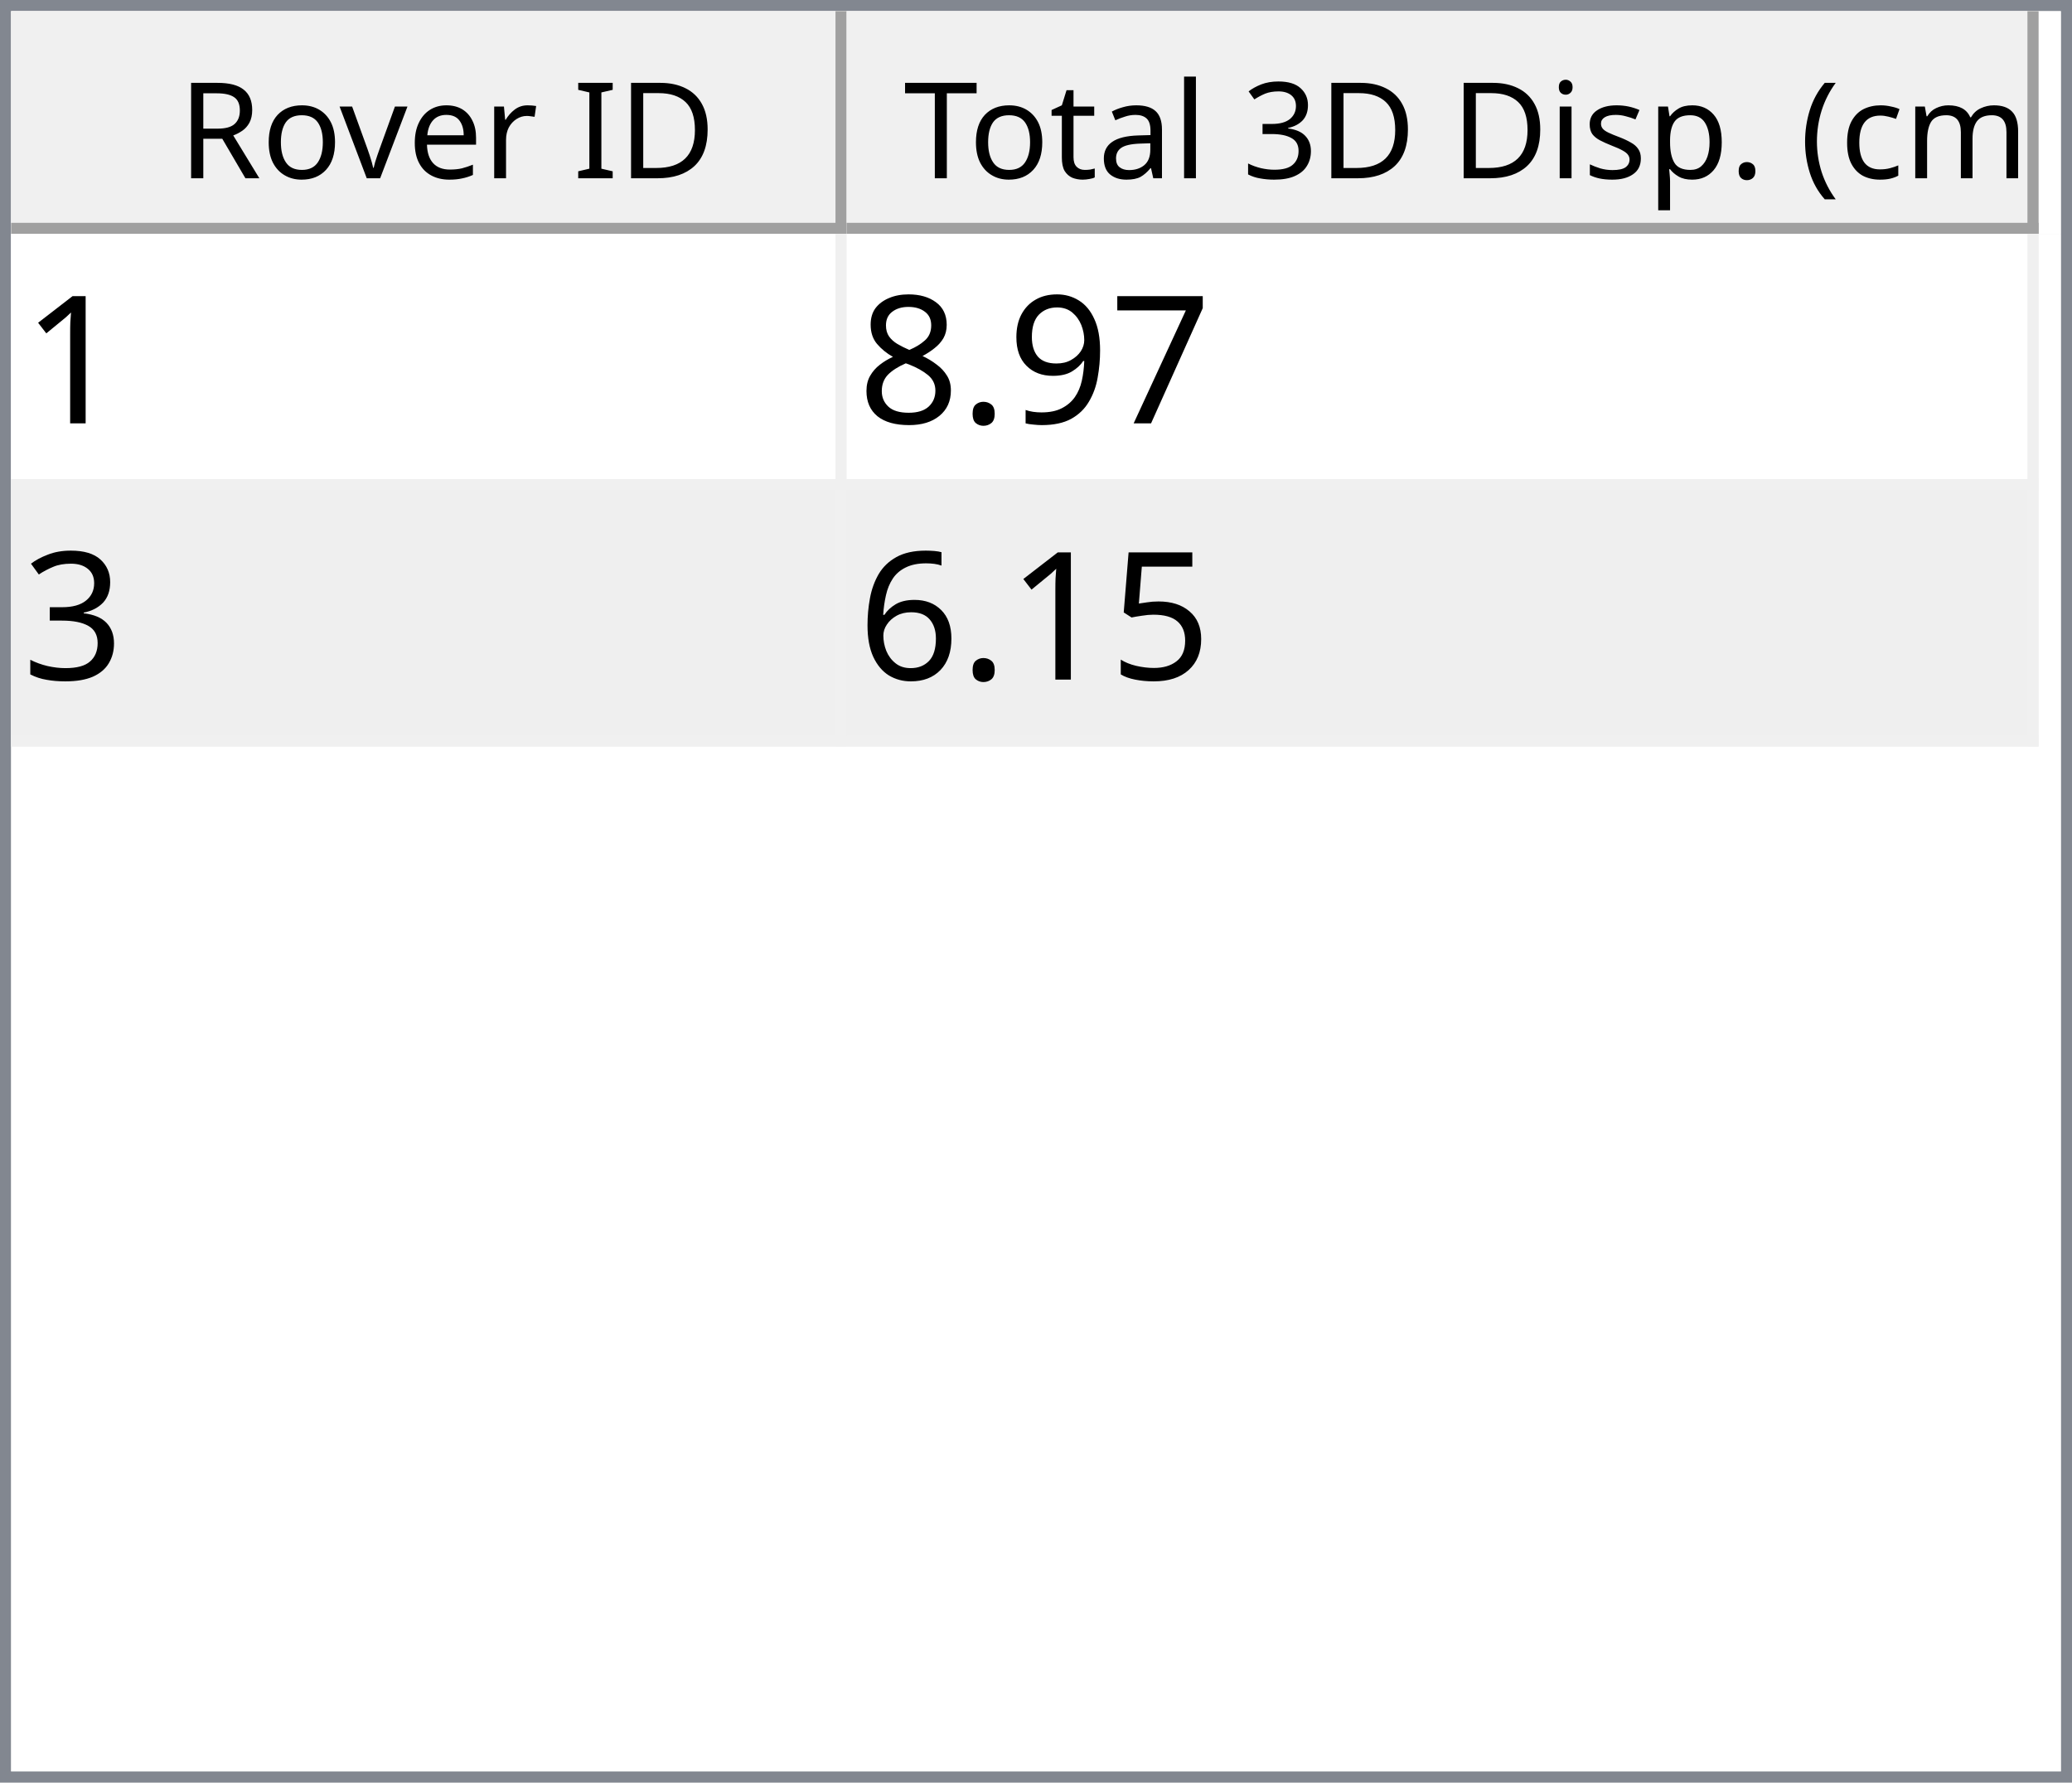
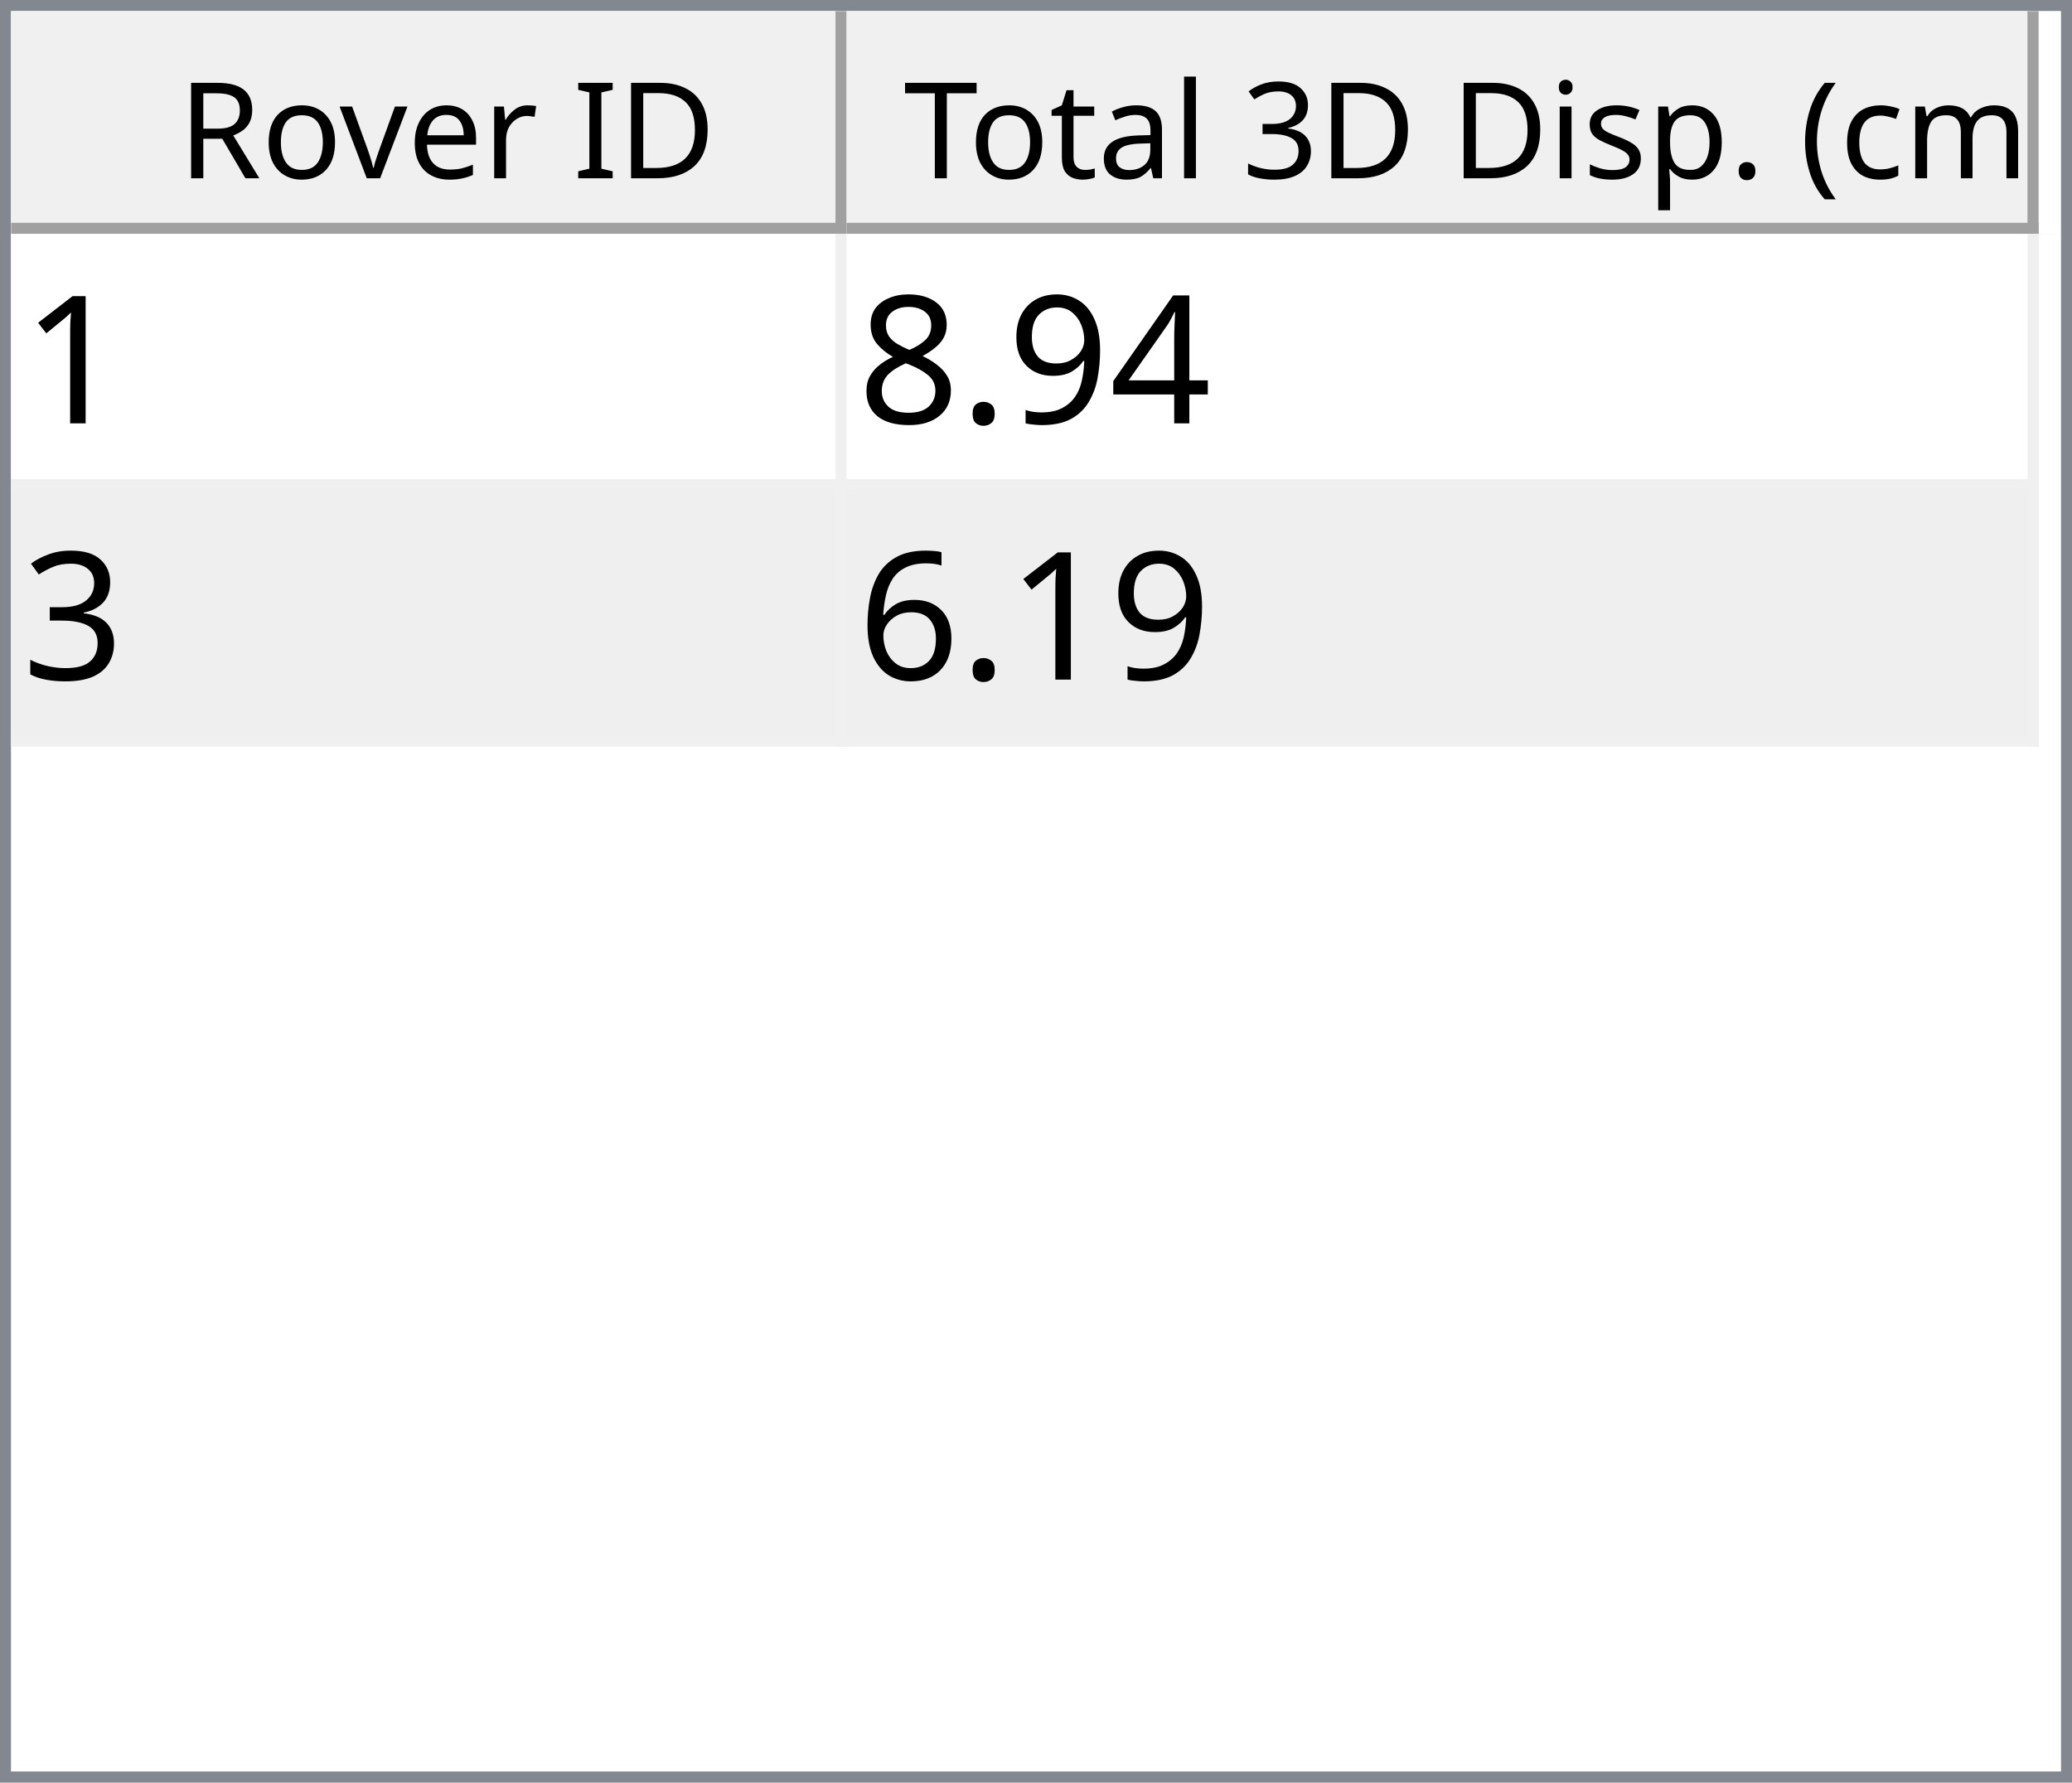
<svg xmlns="http://www.w3.org/2000/svg" style="fill-opacity:1; color-rendering:auto; color-interpolation:auto; text-rendering:auto; stroke:black; stroke-linecap:square; stroke-miterlimit:10; shape-rendering:auto; stroke-opacity:1; fill:black; stroke-dasharray:none; font-weight:normal; stroke-width:1; font-family:'Dialog'; font-style:normal; stroke-linejoin:miter; font-size:12px; stroke-dashoffset:0; image-rendering:auto;" width="186" height="160">
  <defs id="genericDefs" />
  <g>
    <defs id="defs1">
      <clipPath clipPathUnits="userSpaceOnUse" id="clipPath1">
        <path d="M0 0 L186 0 L186 160 L0 160 L0 0 Z" />
      </clipPath>
      <clipPath clipPathUnits="userSpaceOnUse" id="clipPath2">
        <path d="M0 0 L0 160 L186 160 L186 0 Z" />
      </clipPath>
      <clipPath clipPathUnits="userSpaceOnUse" id="clipPath3">
        <path d="M0 0 L0 20 L184 20 L184 0 Z" />
      </clipPath>
      <clipPath clipPathUnits="userSpaceOnUse" id="clipPath4">
        <path d="M0 0 L0 20 L75 20 L75 0 Z" />
      </clipPath>
      <clipPath clipPathUnits="userSpaceOnUse" id="clipPath5">
        <path d="M1 1 L1 19 L74 19 L74 1 Z" />
      </clipPath>
      <clipPath clipPathUnits="userSpaceOnUse" id="clipPath6">
        <path d="M0 0 L0 18 L73 18 L73 0 Z" />
      </clipPath>
      <clipPath clipPathUnits="userSpaceOnUse" id="clipPath7">
        <path d="M-0.5 -0.5 L-0.5 19.5 L74.5 19.5 L74.5 -0.5 Z" />
      </clipPath>
      <clipPath clipPathUnits="userSpaceOnUse" id="clipPath8">
        <path d="M0 0 L0 20 L107 20 L107 0 Z" />
      </clipPath>
      <clipPath clipPathUnits="userSpaceOnUse" id="clipPath9">
        <path d="M1 1 L1 19 L106 19 L106 1 Z" />
      </clipPath>
      <clipPath clipPathUnits="userSpaceOnUse" id="clipPath10">
        <path d="M0 0 L0 18 L105 18 L105 0 Z" />
      </clipPath>
      <clipPath clipPathUnits="userSpaceOnUse" id="clipPath11">
        <path d="M-0.5 -0.5 L-0.5 19.5 L106.5 19.5 L106.5 -0.5 Z" />
      </clipPath>
      <clipPath clipPathUnits="userSpaceOnUse" id="clipPath12">
        <path d="M0 0 L0 138 L184 138 L184 0 Z" />
      </clipPath>
      <clipPath clipPathUnits="userSpaceOnUse" id="clipPath13">
        <path d="M0 0 L0 46 L182 46 L182 0 Z" />
      </clipPath>
      <clipPath clipPathUnits="userSpaceOnUse" id="clipPath14">
        <path d="M-0.5 -0.5 L-0.5 45.5 L181.5 45.5 L181.5 -0.5 Z" />
      </clipPath>
      <clipPath clipPathUnits="userSpaceOnUse" id="clipPath15">
        <path d="M0 0 L0 22 L74 22 L74 0 Z" />
      </clipPath>
      <clipPath clipPathUnits="userSpaceOnUse" id="clipPath16">
        <path d="M0 0 L0 22 L106 22 L106 0 Z" />
      </clipPath>
      <font horiz-adv-x="64.551" id="font1">
        <font-face ascent="107.91" descent="25.098" units-per-em="100" style="font-style:normal; font-family:Segoe UI; font-weight:normal;" />
        <missing-glyph horiz-adv-x="64.551" d="M8.109 0 L8.109 68.266 L56.453 68.266 L56.453 0 L8.109 0 ZM15.328 7.234 L49.219 7.234 L49.219 61.031 L15.328 61.031 L15.328 7.234 Z" />
        <glyph unicode="D" horiz-adv-x="70.117" d="M9.188 0 L9.188 70.016 L28.516 70.016 Q65.531 70.016 65.531 35.891 Q65.531 19.672 55.25 9.836 Q44.969 0 27.734 0 L9.188 0 ZM17.391 62.594 L17.391 7.422 L27.828 7.422 Q41.609 7.422 49.273 14.797 Q56.938 22.172 56.938 35.688 Q56.938 62.594 28.328 62.594 L17.391 62.594 Z" />
        <glyph unicode="I" horiz-adv-x="26.611" d="M17.391 0 L9.188 0 L9.188 70.016 L17.391 70.016 L17.391 0 Z" />
        <glyph unicode=" " horiz-adv-x="27.393" d="" />
        <glyph unicode="r" horiz-adv-x="34.766" d="M34.188 41.891 Q32.078 43.5 28.125 43.5 Q23 43.5 19.555 38.672 Q16.109 33.844 16.109 25.484 L16.109 0 L8.109 0 L8.109 50 L16.109 50 L16.109 39.703 L16.312 39.703 Q18.016 44.969 21.531 47.922 Q25.047 50.875 29.391 50.875 Q32.516 50.875 34.188 50.203 L34.188 41.891 Z" />
        <glyph unicode="e" horiz-adv-x="52.295" d="M48.297 23 L12.984 23 Q13.188 14.656 17.484 10.109 Q21.781 5.562 29.297 5.562 Q37.75 5.562 44.828 11.141 L44.828 3.609 Q38.234 -1.172 27.391 -1.172 Q16.797 -1.172 10.742 5.641 Q4.688 12.453 4.688 24.812 Q4.688 36.469 11.305 43.82 Q17.922 51.172 27.734 51.172 Q37.547 51.172 42.922 44.828 Q48.297 38.484 48.297 27.203 L48.297 23 ZM40.094 29.781 Q40.047 36.719 36.75 40.578 Q33.453 44.438 27.594 44.438 Q21.922 44.438 17.969 40.383 Q14.016 36.328 13.094 29.781 L40.094 29.781 Z" />
        <glyph unicode="v" horiz-adv-x="47.9" d="M47.406 50 L27.484 0 L19.625 0 L0.688 50 L9.469 50 L22.172 13.672 Q23.578 9.672 23.922 6.688 L24.125 6.688 Q24.609 10.453 25.688 13.484 L38.969 50 L47.406 50 Z" />
        <glyph unicode="o" horiz-adv-x="58.594" d="M29 -1.172 Q17.922 -1.172 11.305 5.836 Q4.688 12.844 4.688 24.422 Q4.688 37.016 11.57 44.094 Q18.453 51.172 30.172 51.172 Q41.359 51.172 47.633 44.289 Q53.906 37.406 53.906 25.203 Q53.906 13.234 47.141 6.031 Q40.375 -1.172 29 -1.172 ZM29.594 44.438 Q21.875 44.438 17.383 39.188 Q12.891 33.938 12.891 24.703 Q12.891 15.828 17.43 10.695 Q21.969 5.562 29.594 5.562 Q37.359 5.562 41.531 10.594 Q45.703 15.625 45.703 24.906 Q45.703 34.281 41.531 39.359 Q37.359 44.438 29.594 44.438 Z" />
        <glyph unicode="R" horiz-adv-x="59.814" d="M59.375 0 L49.609 0 L37.891 19.625 Q36.281 22.359 34.766 24.289 Q33.25 26.219 31.664 27.438 Q30.078 28.656 28.25 29.219 Q26.422 29.781 24.125 29.781 L17.391 29.781 L17.391 0 L9.188 0 L9.188 70.016 L30.078 70.016 Q34.672 70.016 38.555 68.867 Q42.438 67.719 45.289 65.375 Q48.141 63.031 49.758 59.547 Q51.375 56.062 51.375 51.375 Q51.375 47.703 50.273 44.656 Q49.172 41.609 47.148 39.211 Q45.125 36.812 42.266 35.133 Q39.406 33.453 35.844 32.516 L35.844 32.328 Q37.594 31.547 38.891 30.547 Q40.188 29.547 41.359 28.18 Q42.531 26.812 43.68 25.078 Q44.828 23.344 46.234 21.047 L59.375 0 ZM17.391 62.594 L17.391 37.203 L28.516 37.203 Q31.594 37.203 34.203 38.133 Q36.812 39.062 38.719 40.797 Q40.625 42.531 41.703 45.047 Q42.781 47.562 42.781 50.688 Q42.781 56.297 39.141 59.445 Q35.5 62.594 28.609 62.594 L17.391 62.594 Z" />
        <glyph unicode=")" horiz-adv-x="30.176" d="M8.297 -15.922 L1.172 -15.922 Q16.406 2.344 16.406 26.812 Q16.406 51.469 1.078 70.016 L8.297 70.016 Q23.531 52.156 23.531 26.703 Q23.531 1.375 8.297 -15.922 Z" />
        <glyph unicode="m" horiz-adv-x="86.133" d="M79.109 0 L71.094 0 L71.094 28.719 Q71.094 37.016 68.531 40.727 Q65.969 44.438 59.906 44.438 Q54.781 44.438 51.195 39.75 Q47.609 35.062 47.609 28.516 L47.609 0 L39.594 0 L39.594 29.688 Q39.594 44.438 28.219 44.438 Q22.953 44.438 19.531 40.016 Q16.109 35.594 16.109 28.516 L16.109 0 L8.109 0 L8.109 50 L16.109 50 L16.109 42.094 L16.312 42.094 Q21.625 51.172 31.844 51.172 Q36.969 51.172 40.773 48.312 Q44.578 45.453 46 40.828 Q51.562 51.172 62.594 51.172 Q79.109 51.172 79.109 30.812 L79.109 0 Z" />
        <glyph unicode="c" horiz-adv-x="46.191" d="M42.188 2.297 Q36.422 -1.172 28.516 -1.172 Q17.828 -1.172 11.258 5.789 Q4.688 12.75 4.688 23.828 Q4.688 36.188 11.766 43.68 Q18.844 51.172 30.672 51.172 Q37.25 51.172 42.281 48.734 L42.281 40.531 Q36.719 44.438 30.375 44.438 Q22.703 44.438 17.797 38.945 Q12.891 33.453 12.891 24.516 Q12.891 15.719 17.508 10.641 Q22.125 5.562 29.891 5.562 Q36.422 5.562 42.188 9.906 L42.188 2.297 Z" />
        <glyph unicode="(" horiz-adv-x="30.176" d="M29.109 -15.922 L21.969 -15.922 Q6.844 1.375 6.844 26.703 Q6.844 52.156 21.969 70.016 L29.203 70.016 Q13.875 51.469 13.875 26.812 Q13.875 2.344 29.109 -15.922 Z" />
        <glyph unicode="." horiz-adv-x="21.68" d="M10.891 -1.078 Q8.641 -1.078 7.055 0.539 Q5.469 2.156 5.469 4.391 Q5.469 6.641 7.055 8.273 Q8.641 9.906 10.891 9.906 Q13.188 9.906 14.797 8.273 Q16.406 6.641 16.406 4.391 Q16.406 2.156 14.797 0.539 Q13.188 -1.078 10.891 -1.078 Z" />
        <glyph unicode="p" horiz-adv-x="58.789" d="M16.312 7.234 L16.109 7.234 L16.109 -23 L8.109 -23 L8.109 50 L16.109 50 L16.109 41.219 L16.312 41.219 Q22.219 51.172 33.594 51.172 Q43.266 51.172 48.688 44.461 Q54.109 37.75 54.109 26.469 Q54.109 13.922 48 6.375 Q41.891 -1.172 31.297 -1.172 Q21.578 -1.172 16.312 7.234 ZM16.109 27.391 L16.109 20.406 Q16.109 14.203 20.141 9.883 Q24.172 5.562 30.375 5.562 Q37.641 5.562 41.773 11.133 Q45.906 16.703 45.906 26.609 Q45.906 34.969 42.047 39.703 Q38.188 44.438 31.594 44.438 Q24.609 44.438 20.359 39.578 Q16.109 34.719 16.109 27.391 Z" />
        <glyph unicode="s" horiz-adv-x="42.432" d="M5.078 1.812 L5.078 10.406 Q11.625 5.562 19.484 5.562 Q30.031 5.562 30.031 12.594 Q30.031 14.594 29.125 15.992 Q28.219 17.391 26.68 18.461 Q25.141 19.531 23.07 20.383 Q21 21.234 18.609 22.172 Q15.281 23.484 12.766 24.828 Q10.25 26.172 8.57 27.859 Q6.891 29.547 6.031 31.695 Q5.172 33.844 5.172 36.719 Q5.172 40.234 6.789 42.945 Q8.406 45.656 11.086 47.484 Q13.766 49.312 17.211 50.242 Q20.656 51.172 24.312 51.172 Q30.812 51.172 35.938 48.922 L35.938 40.828 Q30.422 44.438 23.25 44.438 Q21 44.438 19.195 43.922 Q17.391 43.406 16.094 42.477 Q14.797 41.547 14.086 40.258 Q13.375 38.969 13.375 37.406 Q13.375 35.453 14.086 34.133 Q14.797 32.812 16.164 31.789 Q17.531 30.766 19.484 29.938 Q21.438 29.109 23.922 28.125 Q27.25 26.859 29.883 25.516 Q32.516 24.172 34.375 22.484 Q36.234 20.797 37.234 18.602 Q38.234 16.406 38.234 13.375 Q38.234 9.672 36.602 6.938 Q34.969 4.203 32.234 2.398 Q29.5 0.594 25.93 -0.289 Q22.359 -1.172 18.453 -1.172 Q10.75 -1.172 5.078 1.812 Z" />
        <glyph unicode="i" horiz-adv-x="24.219" d="M12.203 62.703 Q10.062 62.703 8.547 64.164 Q7.031 65.625 7.031 67.875 Q7.031 70.125 8.547 71.609 Q10.062 73.094 12.203 73.094 Q14.406 73.094 15.945 71.609 Q17.484 70.125 17.484 67.875 Q17.484 65.719 15.945 64.211 Q14.406 62.703 12.203 62.703 ZM16.109 0 L8.109 0 L8.109 50 L16.109 50 L16.109 0 Z" />
        <glyph unicode="3" horiz-adv-x="53.906" d="M46.531 19.828 Q46.531 15.094 44.75 11.211 Q42.969 7.328 39.719 4.57 Q36.469 1.812 31.93 0.297 Q27.391 -1.219 21.922 -1.219 Q11.922 -1.219 6 2.594 L6 11.188 Q13.094 5.609 22.219 5.609 Q25.875 5.609 28.828 6.539 Q31.781 7.469 33.906 9.227 Q36.031 10.984 37.18 13.477 Q38.328 15.969 38.328 19.094 Q38.328 32.812 18.797 32.812 L12.984 32.812 L12.984 39.594 L18.5 39.594 Q35.797 39.594 35.797 52.484 Q35.797 64.406 22.609 64.406 Q15.188 64.406 8.688 59.422 L8.688 67.188 Q15.375 71.188 24.609 71.188 Q29 71.188 32.57 69.969 Q36.141 68.75 38.68 66.555 Q41.219 64.359 42.609 61.281 Q44 58.203 44 54.5 Q44 40.672 30.031 36.719 L30.031 36.531 Q33.594 36.141 36.625 34.797 Q39.656 33.453 41.852 31.305 Q44.047 29.156 45.289 26.25 Q46.531 23.344 46.531 19.828 Z" />
        <glyph unicode="l" horiz-adv-x="24.219" d="M16.109 0 L8.109 0 L8.109 74.031 L16.109 74.031 L16.109 0 Z" />
        <glyph unicode="a" horiz-adv-x="50.879" d="M43.891 0 L35.891 0 L35.891 7.812 L35.688 7.812 Q30.469 -1.172 20.312 -1.172 Q12.844 -1.172 8.617 2.781 Q4.391 6.734 4.391 13.281 Q4.391 27.297 20.906 29.594 L35.891 31.688 Q35.891 44.438 25.594 44.438 Q16.547 44.438 9.281 38.281 L9.281 46.484 Q16.656 51.172 26.266 51.172 Q43.891 51.172 43.891 32.516 L43.891 0 ZM35.891 25.297 L23.828 23.641 Q18.266 22.859 15.43 20.875 Q12.594 18.891 12.594 13.875 Q12.594 10.203 15.211 7.883 Q17.828 5.562 22.172 5.562 Q28.125 5.562 32.008 9.742 Q35.891 13.922 35.891 20.312 L35.891 25.297 Z" />
        <glyph unicode="t" horiz-adv-x="33.887" d="M31.297 0.484 Q28.469 -1.078 23.828 -1.078 Q10.688 -1.078 10.688 13.578 L10.688 43.172 L2.094 43.172 L2.094 50 L10.688 50 L10.688 62.203 L18.703 64.797 L18.703 50 L31.297 50 L31.297 43.172 L18.703 43.172 L18.703 14.984 Q18.703 9.969 20.414 7.82 Q22.125 5.672 26.078 5.672 Q29.109 5.672 31.297 7.328 L31.297 0.484 Z" />
        <glyph unicode="T" horiz-adv-x="52.393" d="M50.594 62.594 L30.375 62.594 L30.375 0 L22.172 0 L22.172 62.594 L2 62.594 L2 70.016 L50.594 70.016 L50.594 62.594 Z" />
      </font>
      <font horiz-adv-x="75.0" id="font2">
        <font-face ascent="100.537" descent="21.973" units-per-em="100" style="font-style:normal; font-family:sans-serif; font-weight:normal;" />
        <missing-glyph horiz-adv-x="75.0" d="M12.5 0 L12.5 62.5 L62.5 62.5 L62.5 0 L12.5 0 ZM14.062 1.562 L60.938 1.562 L60.938 60.938 L14.062 60.938 L14.062 1.562 Z" />
        <glyph unicode="1" horiz-adv-x="55.615" d="M37.25 0 L28.469 0 L28.469 56 Q25.297 52.984 20.141 49.953 Q14.984 46.922 10.891 45.406 L10.891 53.906 Q18.266 57.375 23.781 62.305 Q29.297 67.234 31.594 71.875 L37.25 71.875 L37.25 0 Z" />
-         <glyph unicode="7" horiz-adv-x="55.615" d="M4.734 62.203 L4.734 70.656 L51.078 70.656 L51.078 63.812 Q44.234 56.547 37.523 44.484 Q30.812 32.422 27.156 19.672 Q24.516 10.688 23.781 0 L14.75 0 Q14.891 8.453 18.062 20.414 Q21.234 32.375 27.172 43.484 Q33.109 54.594 39.797 62.203 L4.734 62.203 Z" />
+         <glyph unicode="4" horiz-adv-x="55.615" d="M32.328 0 L32.328 17.141 L1.266 17.141 L1.266 25.203 L33.938 71.578 L41.109 71.578 L41.109 25.203 L50.781 25.203 L50.781 17.141 L41.109 17.141 L41.109 0 L32.328 0 ZM32.328 25.203 L32.328 57.469 L9.906 25.203 L32.328 25.203 Z" />
        <glyph unicode="9" horiz-adv-x="55.615" d="M5.469 16.547 L13.922 17.328 Q14.984 11.375 18.016 8.688 Q21.047 6 25.781 6 Q29.828 6 32.883 7.859 Q35.938 9.719 37.891 12.82 Q39.844 15.922 41.164 21.195 Q42.484 26.469 42.484 31.938 Q42.484 32.516 42.438 33.688 Q39.797 29.5 35.234 26.883 Q30.672 24.266 25.344 24.266 Q16.453 24.266 10.305 30.711 Q4.156 37.156 4.156 47.703 Q4.156 58.594 10.578 65.234 Q17 71.875 26.656 71.875 Q33.641 71.875 39.43 68.117 Q45.219 64.359 48.219 57.398 Q51.219 50.438 51.219 37.25 Q51.219 23.531 48.242 15.406 Q45.266 7.281 39.383 3.031 Q33.5 -1.219 25.594 -1.219 Q17.188 -1.219 11.867 3.445 Q6.547 8.109 5.469 16.547 ZM41.453 48.141 Q41.453 55.719 37.43 60.156 Q33.406 64.594 27.734 64.594 Q21.875 64.594 17.531 59.812 Q13.188 55.031 13.188 47.406 Q13.188 40.578 17.312 36.305 Q21.438 32.031 27.484 32.031 Q33.594 32.031 37.523 36.305 Q41.453 40.578 41.453 48.141 Z" />
        <glyph unicode="." horiz-adv-x="27.783" d="M9.078 0 L9.078 10.016 L19.094 10.016 L19.094 0 L9.078 0 Z" />
        <glyph unicode="8" horiz-adv-x="55.615" d="M17.672 38.812 Q12.203 40.828 9.57 44.539 Q6.938 48.25 6.938 53.422 Q6.938 61.234 12.555 66.555 Q18.172 71.875 27.484 71.875 Q36.859 71.875 42.578 66.43 Q48.297 60.984 48.297 53.172 Q48.297 48.188 45.68 44.508 Q43.062 40.828 37.75 38.812 Q44.344 36.672 47.781 31.883 Q51.219 27.094 51.219 20.453 Q51.219 11.281 44.727 5.031 Q38.234 -1.219 27.641 -1.219 Q17.047 -1.219 10.547 5.055 Q4.047 11.328 4.047 20.703 Q4.047 27.688 7.594 32.398 Q11.141 37.109 17.672 38.812 ZM15.922 53.719 Q15.922 48.641 19.195 45.414 Q22.469 42.188 27.688 42.188 Q32.766 42.188 36.016 45.383 Q39.266 48.578 39.266 53.219 Q39.266 58.062 35.914 61.359 Q32.562 64.656 27.594 64.656 Q22.562 64.656 19.242 61.43 Q15.922 58.203 15.922 53.719 ZM13.094 20.656 Q13.094 16.891 14.875 13.375 Q16.656 9.859 20.172 7.93 Q23.688 6 27.734 6 Q34.031 6 38.133 10.055 Q42.234 14.109 42.234 20.359 Q42.234 26.703 38.016 30.859 Q33.797 35.016 27.438 35.016 Q21.234 35.016 17.164 30.914 Q13.094 26.812 13.094 20.656 Z" />
        <glyph unicode="3" horiz-adv-x="55.615" d="M4.203 18.891 L12.984 20.062 Q14.5 12.594 18.141 9.297 Q21.781 6 27 6 Q33.203 6 37.477 10.297 Q41.75 14.594 41.75 20.953 Q41.75 27 37.797 30.93 Q33.844 34.859 27.734 34.859 Q25.25 34.859 21.531 33.891 L22.516 41.609 Q23.391 41.5 23.922 41.5 Q29.547 41.5 34.039 44.43 Q38.531 47.359 38.531 53.469 Q38.531 58.297 35.258 61.477 Q31.984 64.656 26.812 64.656 Q21.688 64.656 18.266 61.43 Q14.844 58.203 13.875 51.766 L5.078 53.328 Q6.688 62.156 12.398 67.016 Q18.109 71.875 26.609 71.875 Q32.469 71.875 37.398 69.359 Q42.328 66.844 44.945 62.5 Q47.562 58.156 47.562 53.266 Q47.562 48.641 45.07 44.828 Q42.578 41.016 37.703 38.766 Q44.047 37.312 47.562 32.695 Q51.078 28.078 51.078 21.141 Q51.078 11.766 44.242 5.25 Q37.406 -1.266 26.953 -1.266 Q17.531 -1.266 11.305 4.352 Q5.078 9.969 4.203 18.891 Z" />
-         <glyph unicode="5" horiz-adv-x="55.615" d="M4.156 18.75 L13.375 19.531 Q14.406 12.797 18.141 9.398 Q21.875 6 27.156 6 Q33.5 6 37.891 10.789 Q42.281 15.578 42.281 23.484 Q42.281 31 38.062 35.352 Q33.844 39.703 27 39.703 Q22.75 39.703 19.336 37.773 Q15.922 35.844 13.969 32.766 L5.719 33.844 L12.641 70.609 L48.25 70.609 L48.25 62.203 L19.672 62.203 L15.828 42.969 Q22.266 47.469 29.344 47.469 Q38.719 47.469 45.164 40.969 Q51.609 34.469 51.609 24.266 Q51.609 14.547 45.953 7.469 Q39.062 -1.219 27.156 -1.219 Q17.391 -1.219 11.211 4.25 Q5.031 9.719 4.156 18.75 Z" />
        <glyph unicode="6" horiz-adv-x="55.615" d="M49.75 54.047 L41.016 53.375 Q39.844 58.547 37.703 60.891 Q34.125 64.656 28.906 64.656 Q24.703 64.656 21.531 62.312 Q17.391 59.281 14.992 53.469 Q12.594 47.656 12.5 36.922 Q15.672 41.75 20.266 44.094 Q24.859 46.438 29.891 46.438 Q38.672 46.438 44.852 39.969 Q51.031 33.5 51.031 23.25 Q51.031 16.5 48.125 10.719 Q45.219 4.938 40.141 1.859 Q35.062 -1.219 28.609 -1.219 Q17.625 -1.219 10.695 6.859 Q3.766 14.938 3.766 33.5 Q3.766 54.25 11.422 63.672 Q18.109 71.875 29.438 71.875 Q37.891 71.875 43.289 67.141 Q48.688 62.406 49.75 54.047 ZM13.875 23.188 Q13.875 18.656 15.797 14.508 Q17.719 10.359 21.188 8.18 Q24.656 6 28.469 6 Q34.031 6 38.039 10.492 Q42.047 14.984 42.047 22.703 Q42.047 30.125 38.086 34.398 Q34.125 38.672 28.125 38.672 Q22.172 38.672 18.023 34.398 Q13.875 30.125 13.875 23.188 Z" />
      </font>
    </defs>
    <g style="fill:white; stroke:white;">
      <rect x="0" y="0" width="186" style="clip-path:url(#clipPath1); stroke:none;" height="160" />
    </g>
    <g style="fill:white; text-rendering:optimizeSpeed; color-rendering:optimizeSpeed; image-rendering:optimizeSpeed; shape-rendering:crispEdges; stroke:white; color-interpolation:sRGB;">
      <rect x="0" width="186" height="160" y="0" style="stroke:none;" />
      <path style="stroke:none;" d="M0 160 L186 160 L186 0 L0 0 Z" />
    </g>
    <g style="fill:rgb(240,240,240); font-family:'Segoe UI'; stroke:rgb(240,240,240);">
      <rect x="0" y="0" width="186" style="clip-path:url(#clipPath2); stroke:none;" height="160" />
    </g>
    <g style="fill:rgb(130,135,144); font-family:'Segoe UI'; stroke:rgb(130,135,144);">
      <path d="M0 0 L186 0 L186 160 L0 160 L0 0 ZM1 1 L185 1 L185 159 L1 159 L1 1 Z" style="fill-rule:evenodd; clip-path:url(#clipPath2); stroke:none;" />
    </g>
    <g style="fill:white; font-family:'Segoe UI'; stroke:white;" transform="translate(1,1)">
      <rect x="0" y="0" width="184" style="clip-path:url(#clipPath3); stroke:none;" height="20" />
    </g>
    <g style="fill:rgb(240,240,240); font-family:'Segoe UI'; stroke:rgb(240,240,240);" transform="translate(1,1)">
      <rect x="0" y="0" width="75" style="clip-path:url(#clipPath4); stroke:none;" height="20" />
    </g>
    <g style="font-family:'Segoe UI';" transform="translate(2,2)">
      <text x="14" xml:space="preserve" y="14" style="clip-path:url(#clipPath6); stroke:none;">Rover ID</text>
    </g>
    <g style="fill:rgb(160,160,160); font-family:'Segoe UI'; stroke:rgb(160,160,160); stroke-linejoin:bevel;" transform="translate(1.5,1.5)">
      <line x1="74" x2="74" y1="0" style="fill:none; clip-path:url(#clipPath7);" y2="19" />
    </g>
    <g style="fill:rgb(160,160,160); font-family:'Segoe UI'; stroke:rgb(160,160,160); stroke-linejoin:bevel;" transform="matrix(1,0,0,1,1,1) translate(0.5,0.5)">
      <line x1="0" x2="74" y1="19" style="fill:none; clip-path:url(#clipPath7);" y2="19" />
    </g>
    <g style="fill:rgb(240,240,240); font-family:'Segoe UI'; stroke:rgb(240,240,240);" transform="translate(76,1)">
      <rect x="0" y="0" width="107" style="clip-path:url(#clipPath8); stroke:none;" height="20" />
    </g>
    <g style="font-family:'Segoe UI';" transform="translate(77,2)">
      <text x="1" xml:space="preserve" y="14" style="clip-path:url(#clipPath10); stroke:none;"> Total 3D Disp. (cm)</text>
    </g>
    <g style="fill:rgb(160,160,160); font-family:'Segoe UI'; stroke:rgb(160,160,160); stroke-linejoin:bevel;" transform="translate(76.5,1.5)">
      <line x1="106" x2="106" y1="0" style="fill:none; clip-path:url(#clipPath11);" y2="19" />
    </g>
    <g style="fill:rgb(160,160,160); font-family:'Segoe UI'; stroke:rgb(160,160,160); stroke-linejoin:bevel;" transform="matrix(1,0,0,1,76,1) translate(0.5,0.5)">
      <line x1="0" x2="106" y1="19" style="fill:none; clip-path:url(#clipPath11);" y2="19" />
    </g>
    <g style="fill:white; font-family:'Segoe UI'; stroke:white;" transform="translate(1,21)">
      <rect x="0" y="0" width="184" style="clip-path:url(#clipPath12); stroke:none;" height="138" />
    </g>
    <g style="fill:rgb(240,240,240); font-size:16px; font-family:sans-serif; stroke:rgb(240,240,240);" transform="translate(1,21)">
      <rect x="0" y="0" width="182" style="clip-path:url(#clipPath13); stroke:none;" height="46" />
      <line transform="translate(0.5,0.5)" x1="0" x2="181" y1="22" style="clip-path:url(#clipPath14); fill:none; stroke-linejoin:bevel;" y2="22" />
    </g>
    <g transform="matrix(1,0,0,1,1,21) translate(0.5,0.5)" style="fill:rgb(240,240,240); font-size:16px; font-family:sans-serif; stroke:rgb(240,240,240); stroke-linejoin:bevel;">
      <line x1="0" x2="181" y1="45" style="fill:none; clip-path:url(#clipPath14);" y2="45" />
    </g>
    <g transform="matrix(1,0,0,1,1,21) translate(0.5,0.5)" style="fill:rgb(240,240,240); font-size:16px; font-family:sans-serif; stroke:rgb(240,240,240); stroke-linejoin:bevel;">
      <line x1="74" x2="74" y1="0" style="fill:none; clip-path:url(#clipPath14);" y2="45" />
    </g>
    <g transform="matrix(1,0,0,1,1,21) translate(0.5,0.5)" style="fill:rgb(240,240,240); font-size:16px; font-family:sans-serif; stroke:rgb(240,240,240); stroke-linejoin:bevel;">
      <line x1="181" x2="181" y1="0" style="fill:none; clip-path:url(#clipPath14);" y2="45" />
    </g>
    <g style="fill:white; font-size:16px; font-family:sans-serif; stroke:white;" transform="matrix(1,0,0,1,1,21)">
      <rect x="0" y="0" width="74" style="clip-path:url(#clipPath15); stroke:none;" height="22" />
      <text x="1" y="17" style="fill:black; clip-path:url(#clipPath15); stroke:none;" xml:space="preserve">1</text>
    </g>
    <g style="fill:white; font-size:16px; font-family:sans-serif; stroke:white;" transform="matrix(1,0,0,1,1,21) translate(75,0)">
      <rect x="0" y="0" width="106" style="clip-path:url(#clipPath16); stroke:none;" height="22" />
-       <text x="1" y="17" style="fill:black; clip-path:url(#clipPath16); stroke:none;" xml:space="preserve">8.97</text>
+       <text x="1" y="17" style="fill:black; clip-path:url(#clipPath16); stroke:none;" xml:space="preserve">8.94</text>
    </g>
    <g style="fill:rgb(239,239,239); font-size:16px; font-family:sans-serif; stroke:rgb(239,239,239);" transform="matrix(1,0,0,1,1,21) translate(0,23)">
      <rect x="0" y="0" width="74" style="clip-path:url(#clipPath15); stroke:none;" height="22" />
      <text x="1" y="17" style="fill:black; clip-path:url(#clipPath15); stroke:none;" xml:space="preserve">3</text>
    </g>
    <g style="fill:rgb(239,239,239); font-size:16px; font-family:sans-serif; stroke:rgb(239,239,239);" transform="matrix(1,0,0,1,1,21) translate(75,23)">
      <rect x="0" y="0" width="106" style="clip-path:url(#clipPath16); stroke:none;" height="22" />
-       <text x="1" y="17" style="fill:black; clip-path:url(#clipPath16); stroke:none;" xml:space="preserve">6.15</text>
+       <text x="1" y="17" style="fill:black; clip-path:url(#clipPath16); stroke:none;" xml:space="preserve">6.19</text>
    </g>
  </g>
</svg>
